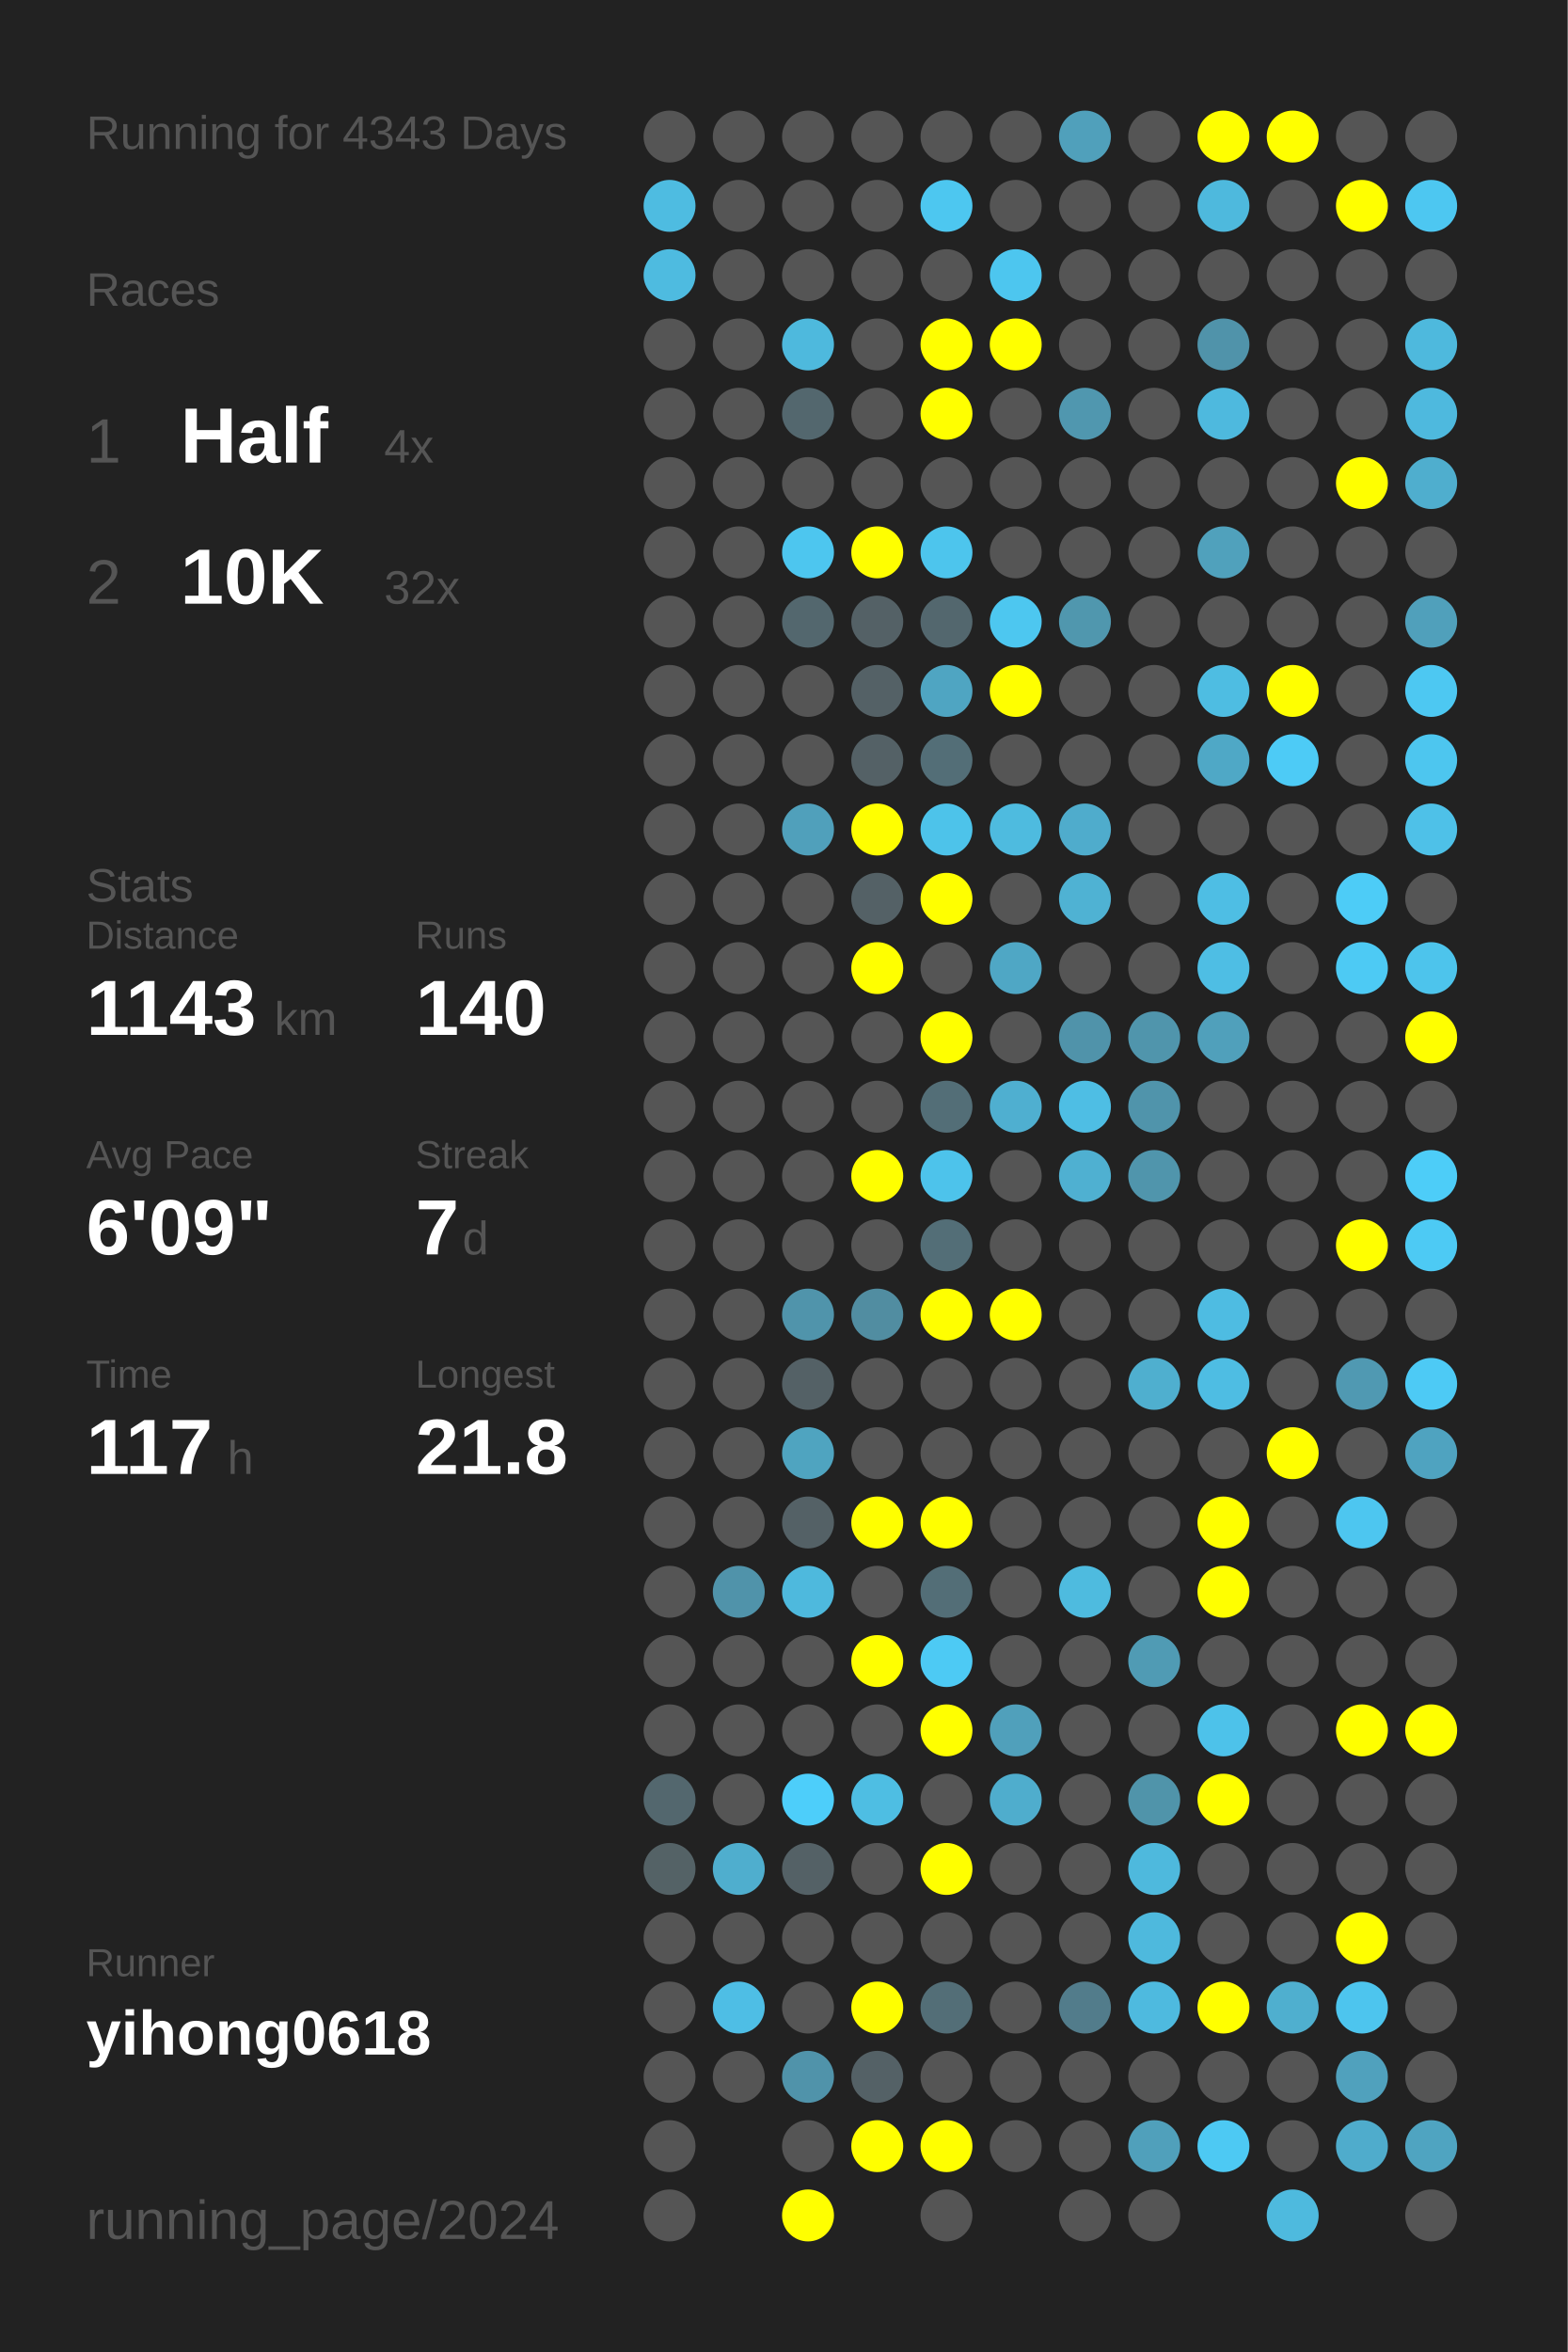
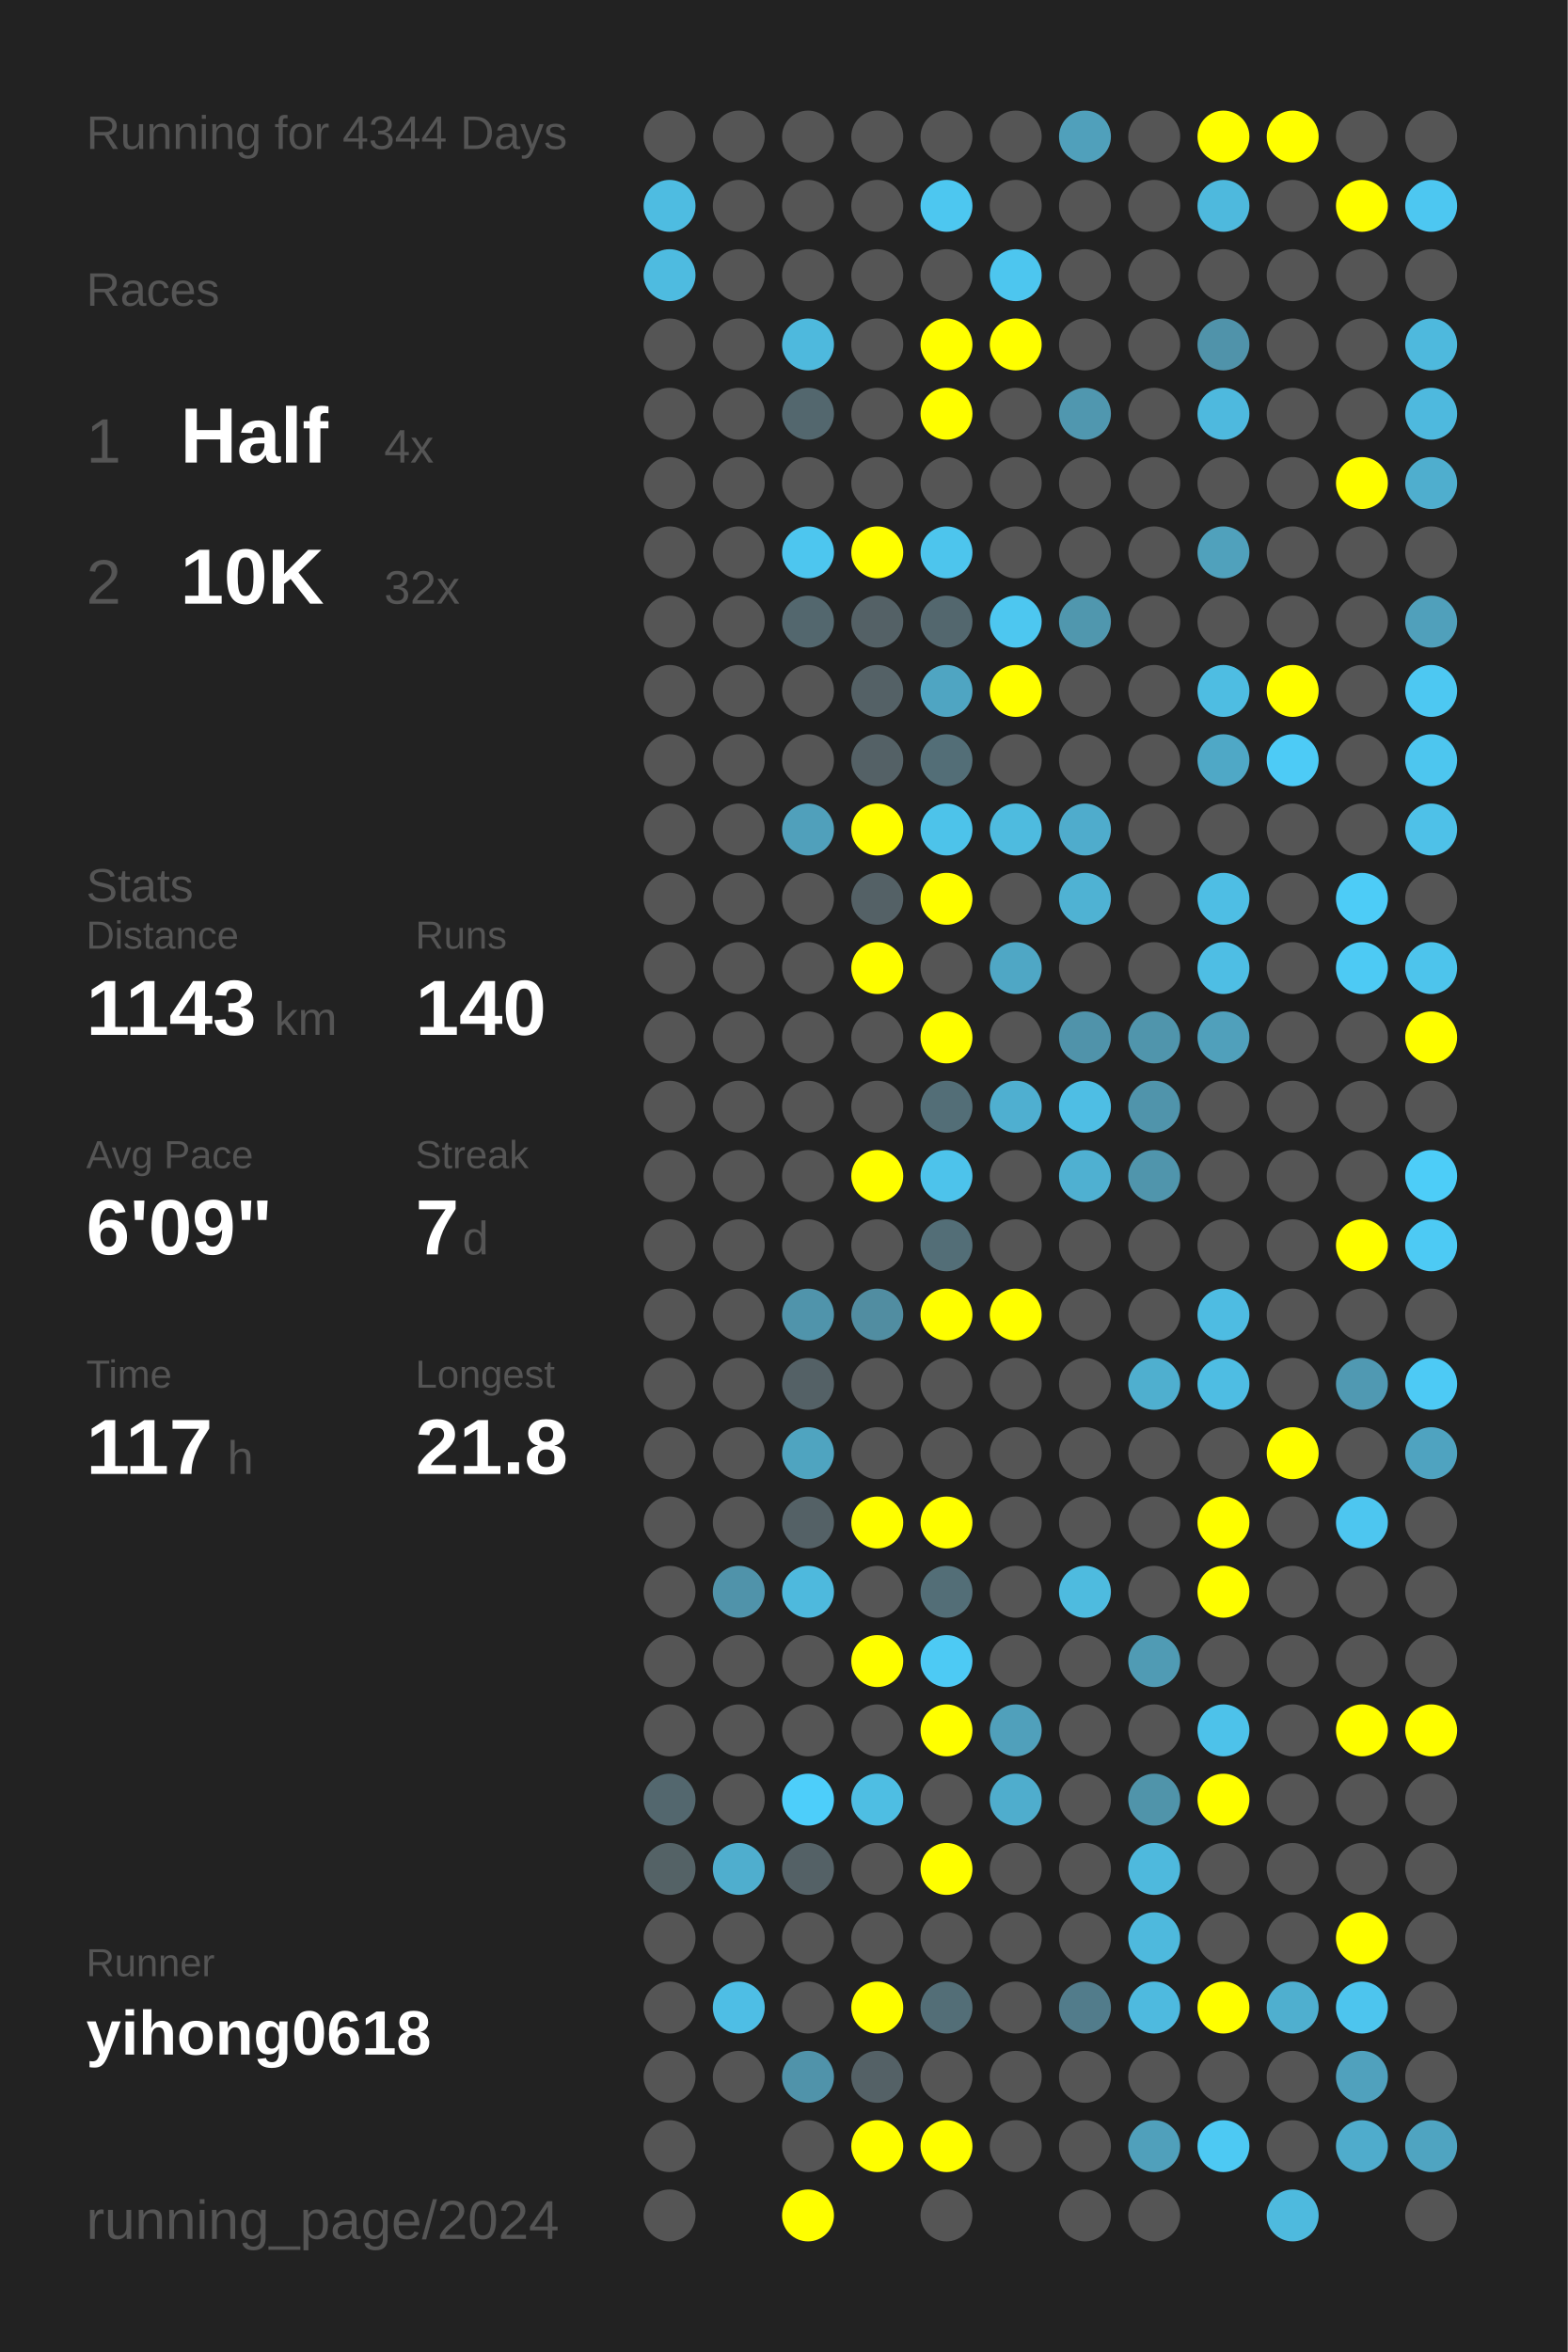
<svg xmlns="http://www.w3.org/2000/svg" baseProfile="full" height="300mm" version="1.1" viewBox="0,0,200,300" width="200mm">
  <defs />
  <rect fill="#222222" height="300" width="200" x="0" y="0" />
-   <text fill="#555555" style="font-size:6px; font-family:Arial;" x="11" y="19">Running for 4343 Days</text>
+   <text fill="#555555" style="font-size:6px; font-family:Arial;" x="11" y="19">Running for 4344 Days</text>
  <text fill="#555555" style="font-size:6px; font-family:Arial;" x="11" y="39">Races</text>
  <text fill="#555555" style="font-size:8px; font-family:Arial;" x="11" y="59">1</text>
  <text fill="#FFFFFF" style="font-size:10px; font-family:Arial; font-weight:bold;" x="23" y="59">Half</text>
  <text fill="#555555" style="font-size:6px; font-family:Arial;" x="49" y="59">4x</text>
  <text fill="#555555" style="font-size:8px; font-family:Arial;" x="11" y="77">2</text>
  <text fill="#FFFFFF" style="font-size:10px; font-family:Arial; font-weight:bold;" x="23" y="77">10K</text>
  <text fill="#555555" style="font-size:6px; font-family:Arial;" x="49" y="77">32x</text>
  <text fill="#555555" style="font-size:6px; font-family:Arial;" x="11" y="115">Stats</text>
  <text fill="#555555" style="font-size:5px; font-family:Arial;" x="11" y="121">Distance</text>
  <text fill="#FFFFFF" style="font-size:10px; font-family:Arial; font-weight:bold;" x="11" y="132">1143</text>
  <text fill="#555555" style="font-size:6px; font-family:Arial;" x="35" y="132">km</text>
  <text fill="#555555" style="font-size:5px; font-family:Arial;" x="53" y="121">Runs</text>
  <text fill="#FFFFFF" style="font-size:10px; font-family:Arial; font-weight:bold;" x="53" y="132">140</text>
  <text fill="#555555" style="font-size:5px; font-family:Arial;" x="11" y="149">Avg Pace</text>
  <text fill="#FFFFFF" style="font-size:10px; font-family:Arial; font-weight:bold;" x="11" y="160">6'09"</text>
  <text fill="#555555" style="font-size:5px; font-family:Arial;" x="53" y="149">Streak</text>
  <text fill="#FFFFFF" style="font-size:10px; font-family:Arial; font-weight:bold;" x="53" y="160">7</text>
  <text fill="#555555" style="font-size:6px; font-family:Arial;" x="59" y="160">d</text>
  <text fill="#555555" style="font-size:5px; font-family:Arial;" x="11" y="177">Time</text>
  <text fill="#FFFFFF" style="font-size:10px; font-family:Arial; font-weight:bold;" x="11" y="188">117</text>
  <text fill="#555555" style="font-size:6px; font-family:Arial;" x="29" y="188">h</text>
  <text fill="#555555" style="font-size:5px; font-family:Arial;" x="53" y="177">Longest</text>
  <text fill="#FFFFFF" style="font-size:10px; font-family:Arial; font-weight:bold;" x="53" y="188">21.8</text>
  <text fill="#555555" style="font-size:5px; font-family:Arial;" x="11" y="252.065">Runner</text>
  <text fill="#FFFFFF" style="font-size:8px; font-family:Arial; font-weight:bold;" x="11" y="262.065">yihong0618</text>
  <text fill="#555555" style="font-size:7px; font-family:Arial;" x="11" y="285.581">running_page/2024</text>
  <circle cx="85.417" cy="17.419" fill="#555555" r="3.312" />
  <circle cx="85.417" cy="26.258" fill="#4ebce1" r="3.312" />
  <circle cx="85.417" cy="35.097" fill="#4ebbe0" r="3.312" />
  <circle cx="85.417" cy="43.935" fill="#555555" r="3.312" />
  <circle cx="85.417" cy="52.774" fill="#555555" r="3.312" />
  <circle cx="85.417" cy="61.613" fill="#555555" r="3.312" />
  <circle cx="85.417" cy="70.452" fill="#555555" r="3.312" />
  <circle cx="85.417" cy="79.29" fill="#555555" r="3.312" />
  <circle cx="85.417" cy="88.129" fill="#555555" r="3.312" />
  <circle cx="85.417" cy="96.968" fill="#555555" r="3.312" />
  <circle cx="85.417" cy="105.806" fill="#555555" r="3.312" />
  <circle cx="85.417" cy="114.645" fill="#555555" r="3.312" />
  <circle cx="85.417" cy="123.484" fill="#555555" r="3.312" />
  <circle cx="85.417" cy="132.323" fill="#555555" r="3.312" />
  <circle cx="85.417" cy="141.161" fill="#555555" r="3.312" />
  <circle cx="85.417" cy="150" fill="#555555" r="3.312" />
  <circle cx="85.417" cy="158.839" fill="#555555" r="3.312" />
  <circle cx="85.417" cy="167.677" fill="#555555" r="3.312" />
  <circle cx="85.417" cy="176.516" fill="#555555" r="3.312" />
  <circle cx="85.417" cy="185.355" fill="#555555" r="3.312" />
  <circle cx="85.417" cy="194.194" fill="#555555" r="3.312" />
  <circle cx="85.417" cy="203.032" fill="#555555" r="3.312" />
  <circle cx="85.417" cy="211.871" fill="#555555" r="3.312" />
  <circle cx="85.417" cy="220.71" fill="#555555" r="3.312" />
  <circle cx="85.417" cy="229.548" fill="#53676e" r="3.312" />
  <circle cx="85.417" cy="238.387" fill="#546266" r="3.312" />
  <circle cx="85.417" cy="247.226" fill="#555555" r="3.312" />
  <circle cx="85.417" cy="256.065" fill="#555555" r="3.312" />
  <circle cx="85.417" cy="264.903" fill="#555555" r="3.312" />
  <circle cx="85.417" cy="273.742" fill="#555555" r="3.312" />
  <circle cx="85.417" cy="282.581" fill="#555555" r="3.312" />
  <circle cx="94.25" cy="17.419" fill="#555555" r="3.312" />
  <circle cx="94.25" cy="26.258" fill="#555555" r="3.312" />
  <circle cx="94.25" cy="35.097" fill="#555555" r="3.312" />
  <circle cx="94.25" cy="43.935" fill="#555555" r="3.312" />
  <circle cx="94.25" cy="52.774" fill="#555555" r="3.312" />
  <circle cx="94.25" cy="61.613" fill="#555555" r="3.312" />
  <circle cx="94.25" cy="70.452" fill="#555555" r="3.312" />
  <circle cx="94.25" cy="79.29" fill="#555555" r="3.312" />
  <circle cx="94.25" cy="88.129" fill="#555555" r="3.312" />
  <circle cx="94.25" cy="96.968" fill="#555555" r="3.312" />
  <circle cx="94.25" cy="105.806" fill="#555555" r="3.312" />
  <circle cx="94.25" cy="114.645" fill="#555555" r="3.312" />
  <circle cx="94.25" cy="123.484" fill="#555555" r="3.312" />
  <circle cx="94.25" cy="132.323" fill="#555555" r="3.312" />
  <circle cx="94.25" cy="141.161" fill="#555555" r="3.312" />
  <circle cx="94.25" cy="150" fill="#555555" r="3.312" />
  <circle cx="94.25" cy="158.839" fill="#555555" r="3.312" />
  <circle cx="94.25" cy="167.677" fill="#555555" r="3.312" />
  <circle cx="94.25" cy="176.516" fill="#555555" r="3.312" />
  <circle cx="94.25" cy="185.355" fill="#555555" r="3.312" />
  <circle cx="94.25" cy="194.194" fill="#555555" r="3.312" />
  <circle cx="94.25" cy="203.032" fill="#5093aa" r="3.312" />
  <circle cx="94.25" cy="211.871" fill="#555555" r="3.312" />
  <circle cx="94.25" cy="220.71" fill="#555555" r="3.312" />
  <circle cx="94.25" cy="229.548" fill="#555555" r="3.312" />
  <circle cx="94.25" cy="238.387" fill="#4faece" r="3.312" />
  <circle cx="94.25" cy="247.226" fill="#555555" r="3.312" />
  <circle cx="94.25" cy="256.065" fill="#4ebee5" r="3.312" />
  <circle cx="94.25" cy="264.903" fill="#555555" r="3.312" />
  <circle cx="103.083" cy="17.419" fill="#555555" r="3.312" />
  <circle cx="103.083" cy="26.258" fill="#555555" r="3.312" />
  <circle cx="103.083" cy="35.097" fill="#555555" r="3.312" />
  <circle cx="103.083" cy="43.935" fill="#4eb9dd" r="3.312" />
  <circle cx="103.083" cy="52.774" fill="#53676e" r="3.312" />
  <circle cx="103.083" cy="61.613" fill="#555555" r="3.312" />
  <circle cx="103.083" cy="70.452" fill="#4dc6ef" r="3.312" />
  <circle cx="103.083" cy="79.29" fill="#53676e" r="3.312" />
  <circle cx="103.083" cy="88.129" fill="#555555" r="3.312" />
  <circle cx="103.083" cy="96.968" fill="#555555" r="3.312" />
  <circle cx="103.083" cy="105.806" fill="#50a0bb" r="3.312" />
  <circle cx="103.083" cy="114.645" fill="#555555" r="3.312" />
  <circle cx="103.083" cy="123.484" fill="#555555" r="3.312" />
  <circle cx="103.083" cy="132.323" fill="#555555" r="3.312" />
  <circle cx="103.083" cy="141.161" fill="#555555" r="3.312" />
  <circle cx="103.083" cy="150" fill="#555555" r="3.312" />
  <circle cx="103.083" cy="158.839" fill="#555555" r="3.312" />
  <circle cx="103.083" cy="167.677" fill="#5094ab" r="3.312" />
  <circle cx="103.083" cy="176.516" fill="#546166" r="3.312" />
  <circle cx="103.083" cy="185.355" fill="#4fa4c0" r="3.312" />
  <circle cx="103.083" cy="194.194" fill="#546166" r="3.312" />
  <circle cx="103.083" cy="203.032" fill="#4eb9dd" r="3.312" />
  <circle cx="103.083" cy="211.871" fill="#555555" r="3.312" />
  <circle cx="103.083" cy="220.71" fill="#555555" r="3.312" />
  <circle cx="103.083" cy="229.548" fill="#4dcefa" r="3.312" />
  <circle cx="103.083" cy="238.387" fill="#546166" r="3.312" />
  <circle cx="103.083" cy="247.226" fill="#555555" r="3.312" />
  <circle cx="103.083" cy="256.065" fill="#555555" r="3.312" />
  <circle cx="103.083" cy="264.903" fill="#5093aa" r="3.312" />
  <circle cx="103.083" cy="273.742" fill="#555555" r="3.312" />
  <circle cx="103.083" cy="282.581" fill="#FFFF00" r="3.312" />
  <circle cx="111.917" cy="17.419" fill="#555555" r="3.312" />
  <circle cx="111.917" cy="26.258" fill="#555555" r="3.312" />
  <circle cx="111.917" cy="35.097" fill="#555555" r="3.312" />
  <circle cx="111.917" cy="43.935" fill="#555555" r="3.312" />
  <circle cx="111.917" cy="52.774" fill="#555555" r="3.312" />
  <circle cx="111.917" cy="61.613" fill="#555555" r="3.312" />
  <circle cx="111.917" cy="70.452" fill="#FFFF00" r="3.312" />
  <circle cx="111.917" cy="79.29" fill="#546166" r="3.312" />
  <circle cx="111.917" cy="88.129" fill="#546166" r="3.312" />
  <circle cx="111.917" cy="96.968" fill="#546166" r="3.312" />
  <circle cx="111.917" cy="105.806" fill="#FFFF00" r="3.312" />
  <circle cx="111.917" cy="114.645" fill="#546166" r="3.312" />
  <circle cx="111.917" cy="123.484" fill="#FFFF00" r="3.312" />
  <circle cx="111.917" cy="132.323" fill="#555555" r="3.312" />
  <circle cx="111.917" cy="141.161" fill="#555555" r="3.312" />
  <circle cx="111.917" cy="150" fill="#FFFF00" r="3.312" />
  <circle cx="111.917" cy="158.839" fill="#555555" r="3.312" />
  <circle cx="111.917" cy="167.677" fill="#518da1" r="3.312" />
  <circle cx="111.917" cy="176.516" fill="#555555" r="3.312" />
  <circle cx="111.917" cy="185.355" fill="#555555" r="3.312" />
  <circle cx="111.917" cy="194.194" fill="#FFFF00" r="3.312" />
  <circle cx="111.917" cy="203.032" fill="#555555" r="3.312" />
  <circle cx="111.917" cy="211.871" fill="#FFFF00" r="3.312" />
  <circle cx="111.917" cy="220.71" fill="#555555" r="3.312" />
  <circle cx="111.917" cy="229.548" fill="#4ebee3" r="3.312" />
  <circle cx="111.917" cy="238.387" fill="#555555" r="3.312" />
  <circle cx="111.917" cy="247.226" fill="#555555" r="3.312" />
  <circle cx="111.917" cy="256.065" fill="#FFFF00" r="3.312" />
  <circle cx="111.917" cy="264.903" fill="#546166" r="3.312" />
  <circle cx="111.917" cy="273.742" fill="#FFFF00" r="3.312" />
  <circle cx="120.75" cy="17.419" fill="#555555" r="3.312" />
  <circle cx="120.75" cy="26.258" fill="#4dc7f0" r="3.312" />
  <circle cx="120.75" cy="35.097" fill="#555555" r="3.312" />
  <circle cx="120.75" cy="43.935" fill="#FFFF00" r="3.312" />
  <circle cx="120.75" cy="52.774" fill="#FFFF00" r="3.312" />
  <circle cx="120.75" cy="61.613" fill="#555555" r="3.312" />
  <circle cx="120.75" cy="70.452" fill="#4dc5ed" r="3.312" />
  <circle cx="120.75" cy="79.29" fill="#53676e" r="3.312" />
  <circle cx="120.75" cy="88.129" fill="#4fa5c2" r="3.312" />
  <circle cx="120.75" cy="96.968" fill="#536e77" r="3.312" />
  <circle cx="120.75" cy="105.806" fill="#4dc3ea" r="3.312" />
  <circle cx="120.75" cy="114.645" fill="#FFFF00" r="3.312" />
  <circle cx="120.75" cy="123.484" fill="#555555" r="3.312" />
  <circle cx="120.75" cy="132.323" fill="#FFFF00" r="3.312" />
  <circle cx="120.75" cy="141.161" fill="#536e77" r="3.312" />
  <circle cx="120.75" cy="150" fill="#4dc3eb" r="3.312" />
  <circle cx="120.75" cy="158.839" fill="#536e77" r="3.312" />
  <circle cx="120.75" cy="167.677" fill="#FFFF00" r="3.312" />
  <circle cx="120.75" cy="176.516" fill="#555555" r="3.312" />
  <circle cx="120.75" cy="185.355" fill="#555555" r="3.312" />
  <circle cx="120.75" cy="194.194" fill="#FFFF00" r="3.312" />
  <circle cx="120.75" cy="203.032" fill="#536e77" r="3.312" />
  <circle cx="120.75" cy="211.871" fill="#4dcaf4" r="3.312" />
  <circle cx="120.75" cy="220.71" fill="#FFFF00" r="3.312" />
  <circle cx="120.75" cy="229.548" fill="#555555" r="3.312" />
  <circle cx="120.75" cy="238.387" fill="#FFFF00" r="3.312" />
  <circle cx="120.75" cy="247.226" fill="#555555" r="3.312" />
  <circle cx="120.75" cy="256.065" fill="#536e77" r="3.312" />
  <circle cx="120.75" cy="264.903" fill="#555555" r="3.312" />
  <circle cx="120.75" cy="273.742" fill="#FFFF00" r="3.312" />
  <circle cx="120.75" cy="282.581" fill="#555555" r="3.312" />
  <circle cx="129.583" cy="17.419" fill="#555555" r="3.312" />
  <circle cx="129.583" cy="26.258" fill="#555555" r="3.312" />
  <circle cx="129.583" cy="35.097" fill="#4dc6ef" r="3.312" />
  <circle cx="129.583" cy="43.935" fill="#FFFF00" r="3.312" />
  <circle cx="129.583" cy="52.774" fill="#555555" r="3.312" />
  <circle cx="129.583" cy="61.613" fill="#555555" r="3.312" />
  <circle cx="129.583" cy="70.452" fill="#555555" r="3.312" />
  <circle cx="129.583" cy="79.29" fill="#4dc7f0" r="3.312" />
  <circle cx="129.583" cy="88.129" fill="#FFFF00" r="3.312" />
  <circle cx="129.583" cy="96.968" fill="#555555" r="3.312" />
  <circle cx="129.583" cy="105.806" fill="#4ebbdf" r="3.312" />
  <circle cx="129.583" cy="114.645" fill="#555555" r="3.312" />
  <circle cx="129.583" cy="123.484" fill="#4fa7c5" r="3.312" />
  <circle cx="129.583" cy="132.323" fill="#555555" r="3.312" />
  <circle cx="129.583" cy="141.161" fill="#4fafd0" r="3.312" />
  <circle cx="129.583" cy="150" fill="#555555" r="3.312" />
  <circle cx="129.583" cy="158.839" fill="#555555" r="3.312" />
  <circle cx="129.583" cy="167.677" fill="#FFFF00" r="3.312" />
  <circle cx="129.583" cy="176.516" fill="#555555" r="3.312" />
  <circle cx="129.583" cy="185.355" fill="#555555" r="3.312" />
  <circle cx="129.583" cy="194.194" fill="#555555" r="3.312" />
  <circle cx="129.583" cy="203.032" fill="#555555" r="3.312" />
  <circle cx="129.583" cy="211.871" fill="#555555" r="3.312" />
  <circle cx="129.583" cy="220.71" fill="#50a0bb" r="3.312" />
  <circle cx="129.583" cy="229.548" fill="#4fadcd" r="3.312" />
  <circle cx="129.583" cy="238.387" fill="#555555" r="3.312" />
  <circle cx="129.583" cy="247.226" fill="#555555" r="3.312" />
  <circle cx="129.583" cy="256.065" fill="#555555" r="3.312" />
  <circle cx="129.583" cy="264.903" fill="#555555" r="3.312" />
  <circle cx="129.583" cy="273.742" fill="#555555" r="3.312" />
  <circle cx="138.417" cy="17.419" fill="#50a0bb" r="3.312" />
  <circle cx="138.417" cy="26.258" fill="#555555" r="3.312" />
  <circle cx="138.417" cy="35.097" fill="#555555" r="3.312" />
  <circle cx="138.417" cy="43.935" fill="#555555" r="3.312" />
  <circle cx="138.417" cy="52.774" fill="#5097af" r="3.312" />
  <circle cx="138.417" cy="61.613" fill="#555555" r="3.312" />
  <circle cx="138.417" cy="70.452" fill="#555555" r="3.312" />
  <circle cx="138.417" cy="79.29" fill="#5097ae" r="3.312" />
  <circle cx="138.417" cy="88.129" fill="#555555" r="3.312" />
  <circle cx="138.417" cy="96.968" fill="#555555" r="3.312" />
  <circle cx="138.417" cy="105.806" fill="#4faccc" r="3.312" />
  <circle cx="138.417" cy="114.645" fill="#4fb2d3" r="3.312" />
  <circle cx="138.417" cy="123.484" fill="#555555" r="3.312" />
  <circle cx="138.417" cy="132.323" fill="#5093aa" r="3.312" />
  <circle cx="138.417" cy="141.161" fill="#4ebee4" r="3.312" />
  <circle cx="138.417" cy="150" fill="#4fb0d1" r="3.312" />
  <circle cx="138.417" cy="158.839" fill="#555555" r="3.312" />
  <circle cx="138.417" cy="167.677" fill="#555555" r="3.312" />
  <circle cx="138.417" cy="176.516" fill="#555555" r="3.312" />
  <circle cx="138.417" cy="185.355" fill="#555555" r="3.312" />
  <circle cx="138.417" cy="194.194" fill="#555555" r="3.312" />
  <circle cx="138.417" cy="203.032" fill="#4ebbdf" r="3.312" />
  <circle cx="138.417" cy="211.871" fill="#555555" r="3.312" />
  <circle cx="138.417" cy="220.71" fill="#555555" r="3.312" />
  <circle cx="138.417" cy="229.548" fill="#555555" r="3.312" />
  <circle cx="138.417" cy="238.387" fill="#555555" r="3.312" />
  <circle cx="138.417" cy="247.226" fill="#555555" r="3.312" />
  <circle cx="138.417" cy="256.065" fill="#527c8b" r="3.312" />
  <circle cx="138.417" cy="264.903" fill="#555555" r="3.312" />
  <circle cx="138.417" cy="273.742" fill="#555555" r="3.312" />
  <circle cx="138.417" cy="282.581" fill="#555555" r="3.312" />
  <circle cx="147.25" cy="17.419" fill="#555555" r="3.312" />
  <circle cx="147.25" cy="26.258" fill="#555555" r="3.312" />
  <circle cx="147.25" cy="35.097" fill="#555555" r="3.312" />
  <circle cx="147.25" cy="43.935" fill="#555555" r="3.312" />
  <circle cx="147.25" cy="52.774" fill="#555555" r="3.312" />
  <circle cx="147.25" cy="61.613" fill="#555555" r="3.312" />
  <circle cx="147.25" cy="70.452" fill="#555555" r="3.312" />
  <circle cx="147.25" cy="79.29" fill="#555555" r="3.312" />
  <circle cx="147.25" cy="88.129" fill="#555555" r="3.312" />
  <circle cx="147.25" cy="96.968" fill="#555555" r="3.312" />
  <circle cx="147.25" cy="105.806" fill="#555555" r="3.312" />
  <circle cx="147.25" cy="114.645" fill="#555555" r="3.312" />
  <circle cx="147.25" cy="123.484" fill="#555555" r="3.312" />
  <circle cx="147.25" cy="132.323" fill="#5095ac" r="3.312" />
  <circle cx="147.25" cy="141.161" fill="#5094ab" r="3.312" />
  <circle cx="147.25" cy="150" fill="#5095ac" r="3.312" />
  <circle cx="147.25" cy="158.839" fill="#555555" r="3.312" />
  <circle cx="147.25" cy="167.677" fill="#555555" r="3.312" />
  <circle cx="147.25" cy="176.516" fill="#4fafcf" r="3.312" />
  <circle cx="147.25" cy="185.355" fill="#555555" r="3.312" />
  <circle cx="147.25" cy="194.194" fill="#555555" r="3.312" />
  <circle cx="147.25" cy="203.032" fill="#555555" r="3.312" />
  <circle cx="147.25" cy="211.871" fill="#509bb4" r="3.312" />
  <circle cx="147.25" cy="220.71" fill="#555555" r="3.312" />
  <circle cx="147.25" cy="229.548" fill="#5094aa" r="3.312" />
  <circle cx="147.25" cy="238.387" fill="#4eb9dd" r="3.312" />
  <circle cx="147.25" cy="247.226" fill="#4eb9dd" r="3.312" />
  <circle cx="147.25" cy="256.065" fill="#4ebadf" r="3.312" />
  <circle cx="147.25" cy="264.903" fill="#555555" r="3.312" />
  <circle cx="147.25" cy="273.742" fill="#50a0bb" r="3.312" />
  <circle cx="147.25" cy="282.581" fill="#555555" r="3.312" />
  <circle cx="156.083" cy="17.419" fill="#FFFF00" r="3.312" />
  <circle cx="156.083" cy="26.258" fill="#4eb9dd" r="3.312" />
  <circle cx="156.083" cy="35.097" fill="#555555" r="3.312" />
  <circle cx="156.083" cy="43.935" fill="#5093aa" r="3.312" />
  <circle cx="156.083" cy="52.774" fill="#4eb9de" r="3.312" />
  <circle cx="156.083" cy="61.613" fill="#555555" r="3.312" />
  <circle cx="156.083" cy="70.452" fill="#50a1bc" r="3.312" />
  <circle cx="156.083" cy="79.29" fill="#555555" r="3.312" />
  <circle cx="156.083" cy="88.129" fill="#4ebde2" r="3.312" />
  <circle cx="156.083" cy="96.968" fill="#4fa8c6" r="3.312" />
  <circle cx="156.083" cy="105.806" fill="#555555" r="3.312" />
  <circle cx="156.083" cy="114.645" fill="#4ebee4" r="3.312" />
  <circle cx="156.083" cy="123.484" fill="#4ebee4" r="3.312" />
  <circle cx="156.083" cy="132.323" fill="#50a0bb" r="3.312" />
  <circle cx="156.083" cy="141.161" fill="#555555" r="3.312" />
  <circle cx="156.083" cy="150" fill="#555555" r="3.312" />
  <circle cx="156.083" cy="158.839" fill="#555555" r="3.312" />
  <circle cx="156.083" cy="167.677" fill="#4ebce2" r="3.312" />
  <circle cx="156.083" cy="176.516" fill="#4ebde3" r="3.312" />
  <circle cx="156.083" cy="185.355" fill="#555555" r="3.312" />
  <circle cx="156.083" cy="194.194" fill="#FFFF00" r="3.312" />
  <circle cx="156.083" cy="203.032" fill="#FFFF00" r="3.312" />
  <circle cx="156.083" cy="211.871" fill="#555555" r="3.312" />
  <circle cx="156.083" cy="220.71" fill="#4dc2ea" r="3.312" />
  <circle cx="156.083" cy="229.548" fill="#FFFF00" r="3.312" />
  <circle cx="156.083" cy="238.387" fill="#555555" r="3.312" />
  <circle cx="156.083" cy="247.226" fill="#555555" r="3.312" />
  <circle cx="156.083" cy="256.065" fill="#FFFF00" r="3.312" />
  <circle cx="156.083" cy="264.903" fill="#555555" r="3.312" />
  <circle cx="156.083" cy="273.742" fill="#4dc9f3" r="3.312" />
  <circle cx="164.917" cy="17.419" fill="#FFFF00" r="3.312" />
  <circle cx="164.917" cy="26.258" fill="#555555" r="3.312" />
  <circle cx="164.917" cy="35.097" fill="#555555" r="3.312" />
  <circle cx="164.917" cy="43.935" fill="#555555" r="3.312" />
  <circle cx="164.917" cy="52.774" fill="#555555" r="3.312" />
  <circle cx="164.917" cy="61.613" fill="#555555" r="3.312" />
  <circle cx="164.917" cy="70.452" fill="#555555" r="3.312" />
  <circle cx="164.917" cy="79.29" fill="#555555" r="3.312" />
  <circle cx="164.917" cy="88.129" fill="#FFFF00" r="3.312" />
  <circle cx="164.917" cy="96.968" fill="#4dcbf6" r="3.312" />
  <circle cx="164.917" cy="105.806" fill="#555555" r="3.312" />
  <circle cx="164.917" cy="114.645" fill="#555555" r="3.312" />
  <circle cx="164.917" cy="123.484" fill="#555555" r="3.312" />
  <circle cx="164.917" cy="132.323" fill="#555555" r="3.312" />
  <circle cx="164.917" cy="141.161" fill="#555555" r="3.312" />
  <circle cx="164.917" cy="150" fill="#555555" r="3.312" />
  <circle cx="164.917" cy="158.839" fill="#555555" r="3.312" />
  <circle cx="164.917" cy="167.677" fill="#555555" r="3.312" />
  <circle cx="164.917" cy="176.516" fill="#555555" r="3.312" />
  <circle cx="164.917" cy="185.355" fill="#FFFF00" r="3.312" />
  <circle cx="164.917" cy="194.194" fill="#555555" r="3.312" />
  <circle cx="164.917" cy="203.032" fill="#555555" r="3.312" />
  <circle cx="164.917" cy="211.871" fill="#555555" r="3.312" />
  <circle cx="164.917" cy="220.71" fill="#555555" r="3.312" />
  <circle cx="164.917" cy="229.548" fill="#555555" r="3.312" />
  <circle cx="164.917" cy="238.387" fill="#555555" r="3.312" />
  <circle cx="164.917" cy="247.226" fill="#555555" r="3.312" />
  <circle cx="164.917" cy="256.065" fill="#4fafcf" r="3.312" />
  <circle cx="164.917" cy="264.903" fill="#555555" r="3.312" />
  <circle cx="164.917" cy="273.742" fill="#555555" r="3.312" />
  <circle cx="164.917" cy="282.581" fill="#4ebade" r="3.312" />
  <circle cx="173.75" cy="17.419" fill="#555555" r="3.312" />
  <circle cx="173.75" cy="26.258" fill="#FFFF00" r="3.312" />
  <circle cx="173.75" cy="35.097" fill="#555555" r="3.312" />
  <circle cx="173.75" cy="43.935" fill="#555555" r="3.312" />
  <circle cx="173.75" cy="52.774" fill="#555555" r="3.312" />
  <circle cx="173.75" cy="61.613" fill="#FFFF00" r="3.312" />
  <circle cx="173.75" cy="70.452" fill="#555555" r="3.312" />
  <circle cx="173.75" cy="79.29" fill="#555555" r="3.312" />
  <circle cx="173.75" cy="88.129" fill="#555555" r="3.312" />
  <circle cx="173.75" cy="96.968" fill="#555555" r="3.312" />
  <circle cx="173.75" cy="105.806" fill="#555555" r="3.312" />
  <circle cx="173.75" cy="114.645" fill="#4dccf7" r="3.312" />
  <circle cx="173.75" cy="123.484" fill="#4dcaf4" r="3.312" />
  <circle cx="173.75" cy="132.323" fill="#555555" r="3.312" />
  <circle cx="173.75" cy="141.161" fill="#555555" r="3.312" />
  <circle cx="173.75" cy="150" fill="#555555" r="3.312" />
  <circle cx="173.75" cy="158.839" fill="#FFFF00" r="3.312" />
  <circle cx="173.75" cy="167.677" fill="#555555" r="3.312" />
  <circle cx="173.75" cy="176.516" fill="#5099b2" r="3.312" />
  <circle cx="173.75" cy="185.355" fill="#555555" r="3.312" />
  <circle cx="173.75" cy="194.194" fill="#4dc6f0" r="3.312" />
  <circle cx="173.75" cy="203.032" fill="#555555" r="3.312" />
  <circle cx="173.75" cy="211.871" fill="#555555" r="3.312" />
  <circle cx="173.75" cy="220.71" fill="#FFFF00" r="3.312" />
  <circle cx="173.75" cy="229.548" fill="#555555" r="3.312" />
  <circle cx="173.75" cy="238.387" fill="#555555" r="3.312" />
  <circle cx="173.75" cy="247.226" fill="#FFFF00" r="3.312" />
  <circle cx="173.75" cy="256.065" fill="#4dc5ee" r="3.312" />
  <circle cx="173.75" cy="264.903" fill="#50a1bd" r="3.312" />
  <circle cx="173.75" cy="273.742" fill="#4faccc" r="3.312" />
  <circle cx="182.583" cy="17.419" fill="#555555" r="3.312" />
  <circle cx="182.583" cy="26.258" fill="#4dc7f1" r="3.312" />
  <circle cx="182.583" cy="35.097" fill="#555555" r="3.312" />
  <circle cx="182.583" cy="43.935" fill="#4eb9dd" r="3.312" />
  <circle cx="182.583" cy="52.774" fill="#4eb9de" r="3.312" />
  <circle cx="182.583" cy="61.613" fill="#4faece" r="3.312" />
  <circle cx="182.583" cy="70.452" fill="#555555" r="3.312" />
  <circle cx="182.583" cy="79.29" fill="#50a0bb" r="3.312" />
  <circle cx="182.583" cy="88.129" fill="#4dc8f2" r="3.312" />
  <circle cx="182.583" cy="96.968" fill="#4dc6ef" r="3.312" />
  <circle cx="182.583" cy="105.806" fill="#4ec1e8" r="3.312" />
  <circle cx="182.583" cy="114.645" fill="#555555" r="3.312" />
  <circle cx="182.583" cy="123.484" fill="#4dc4ec" r="3.312" />
  <circle cx="182.583" cy="132.323" fill="#FFFF00" r="3.312" />
  <circle cx="182.583" cy="141.161" fill="#555555" r="3.312" />
  <circle cx="182.583" cy="150" fill="#4dcdf8" r="3.312" />
  <circle cx="182.583" cy="158.839" fill="#4dcaf4" r="3.312" />
  <circle cx="182.583" cy="167.677" fill="#555555" r="3.312" />
  <circle cx="182.583" cy="176.516" fill="#4dcaf5" r="3.312" />
  <circle cx="182.583" cy="185.355" fill="#4fa3c0" r="3.312" />
  <circle cx="182.583" cy="194.194" fill="#555555" r="3.312" />
  <circle cx="182.583" cy="203.032" fill="#555555" r="3.312" />
  <circle cx="182.583" cy="211.871" fill="#555555" r="3.312" />
  <circle cx="182.583" cy="220.71" fill="#FFFF00" r="3.312" />
  <circle cx="182.583" cy="229.548" fill="#555555" r="3.312" />
  <circle cx="182.583" cy="238.387" fill="#555555" r="3.312" />
  <circle cx="182.583" cy="247.226" fill="#555555" r="3.312" />
  <circle cx="182.583" cy="256.065" fill="#555555" r="3.312" />
  <circle cx="182.583" cy="264.903" fill="#555555" r="3.312" />
  <circle cx="182.583" cy="273.742" fill="#4fa4c1" r="3.312" />
  <circle cx="182.583" cy="282.581" fill="#555555" r="3.312" />
</svg>
